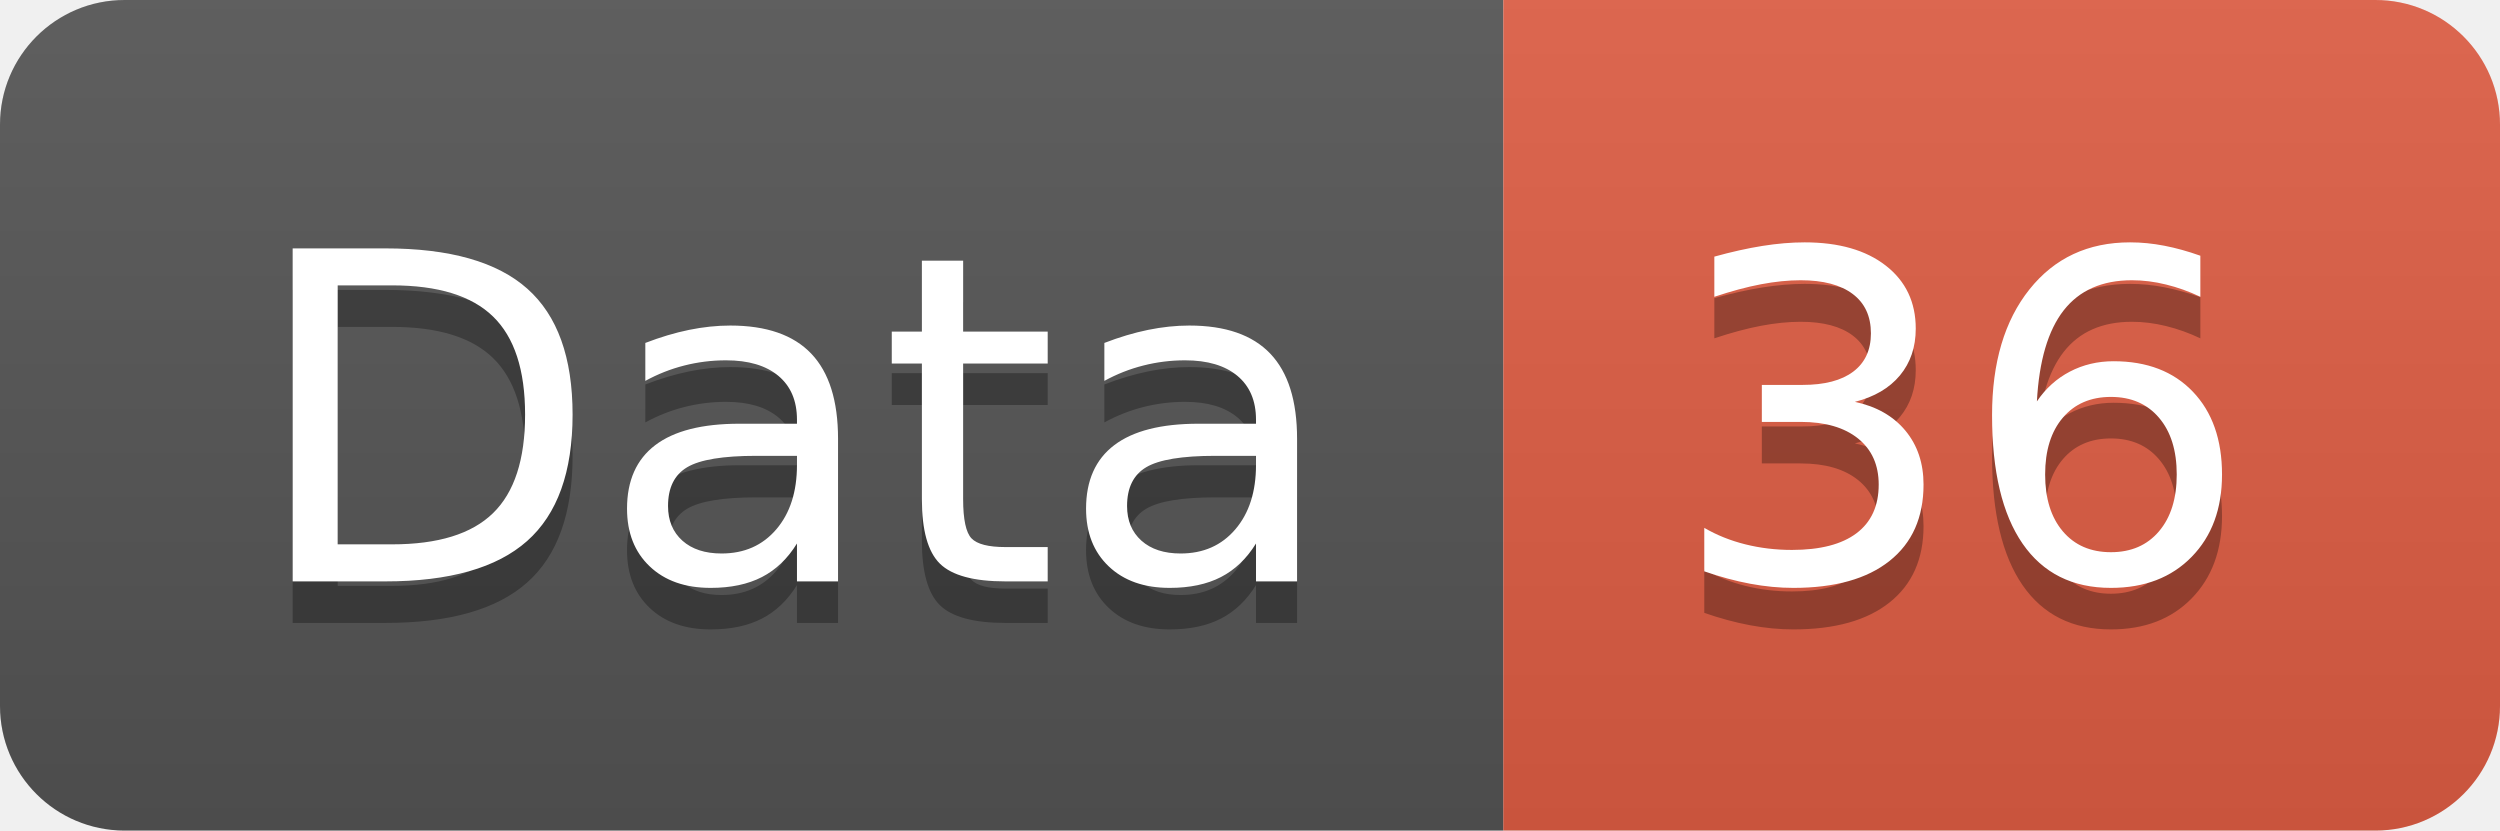
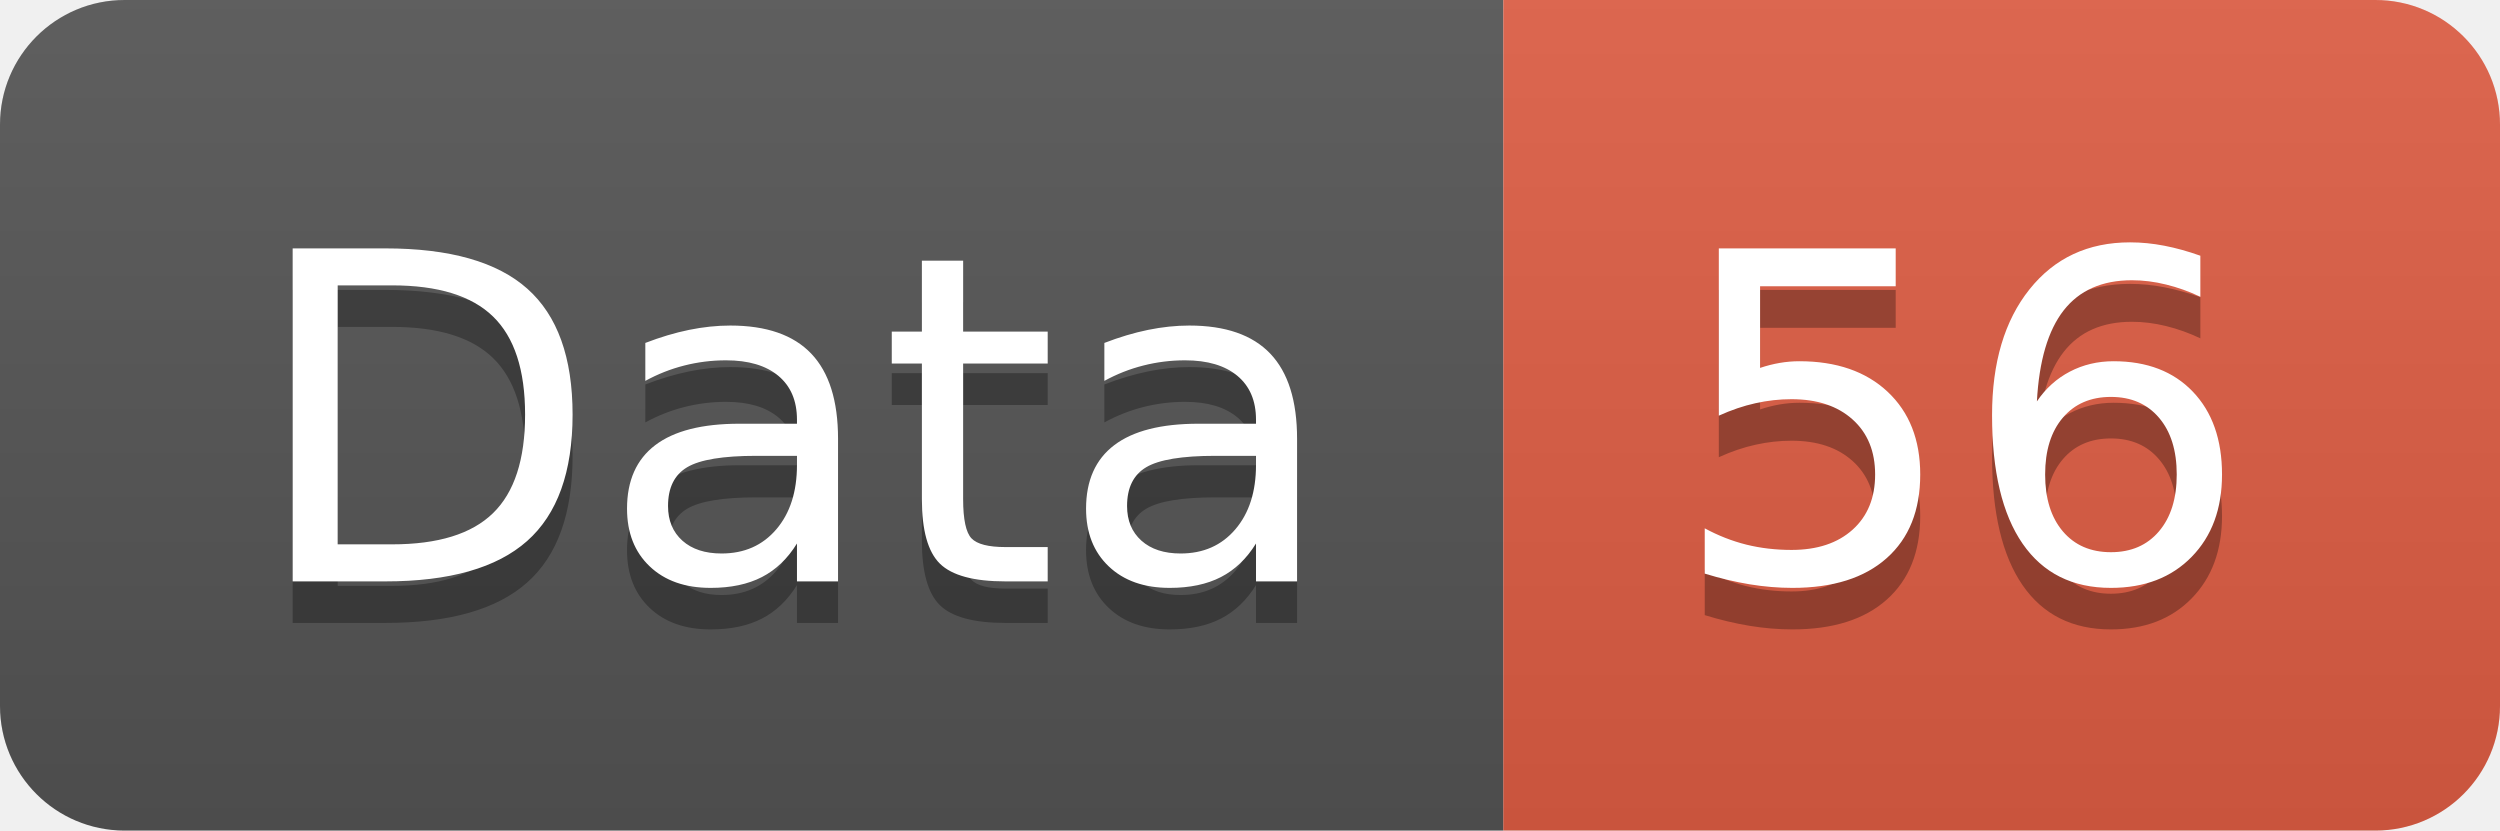
<svg xmlns="http://www.w3.org/2000/svg" width="60.2" height="20">
  <linearGradient id="smooth" x2="0" y2="100%">
    <stop offset="0" stop-color="#bbb" stop-opacity=".1" />
    <stop offset="1" stop-opacity=".1" />
  </linearGradient>
  <clipPath id="round">
    <rect width="60.2" height="20" rx="3" fill="#fff" />
  </clipPath>
  <g clip-path="url(#round)">
    <rect width="36.2" height="20" fill="#555" />
    <rect x="36.2" width="24.0" height="20" fill="#e05d44" />
    <rect width="60.2" height="20" fill="url(#smooth)" />
  </g>
  <g fill="#fff" text-anchor="middle" font-family="DejaVu Sans,Verdana,Geneva,sans-serif" font-size="110">
    <text x="191.0" y="150" fill="#010101" fill-opacity=".3" transform="scale(0.1)" textLength="262.0" lengthAdjust="spacing">Data</text>
    <text x="191.0" y="140" transform="scale(0.1)" textLength="262.0" lengthAdjust="spacing">Data</text>
-     <text x="472.0" y="150" fill="#010101" fill-opacity=".3" transform="scale(0.1)" textLength="140.0" lengthAdjust="spacing">36</text>
-     <text x="472.0" y="140" transform="scale(0.1)" textLength="140.0" lengthAdjust="spacing">36</text>
+     <text x="472.0" y="150" fill="#010101" fill-opacity=".3" transform="scale(0.1)" textLength="140.0" lengthAdjust="spacing">56</text>
+     <text x="472.0" y="140" transform="scale(0.1)" textLength="140.0" lengthAdjust="spacing">56</text>
  </g>
</svg>
